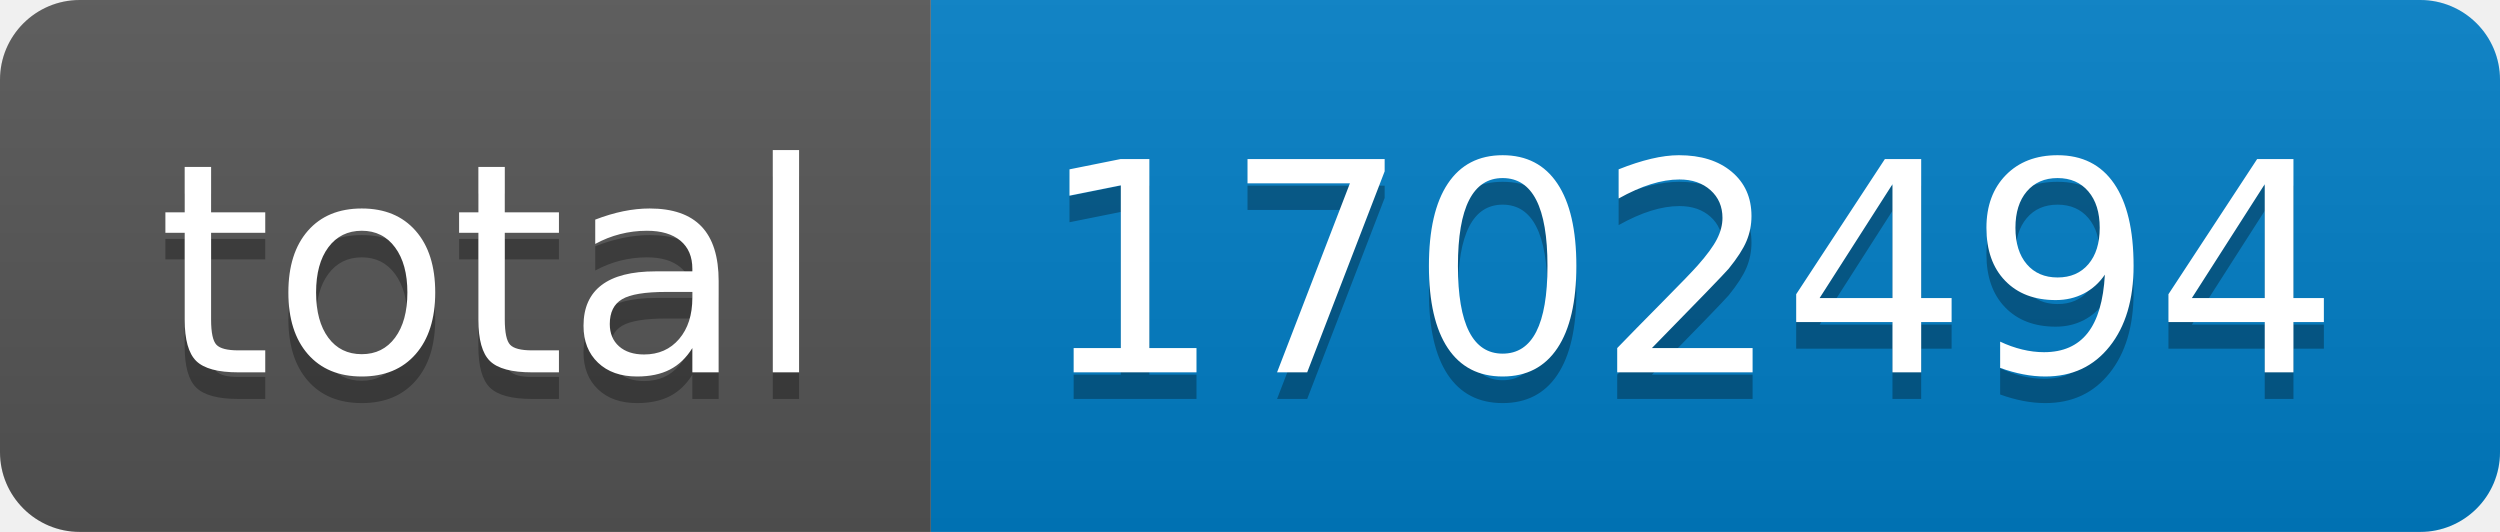
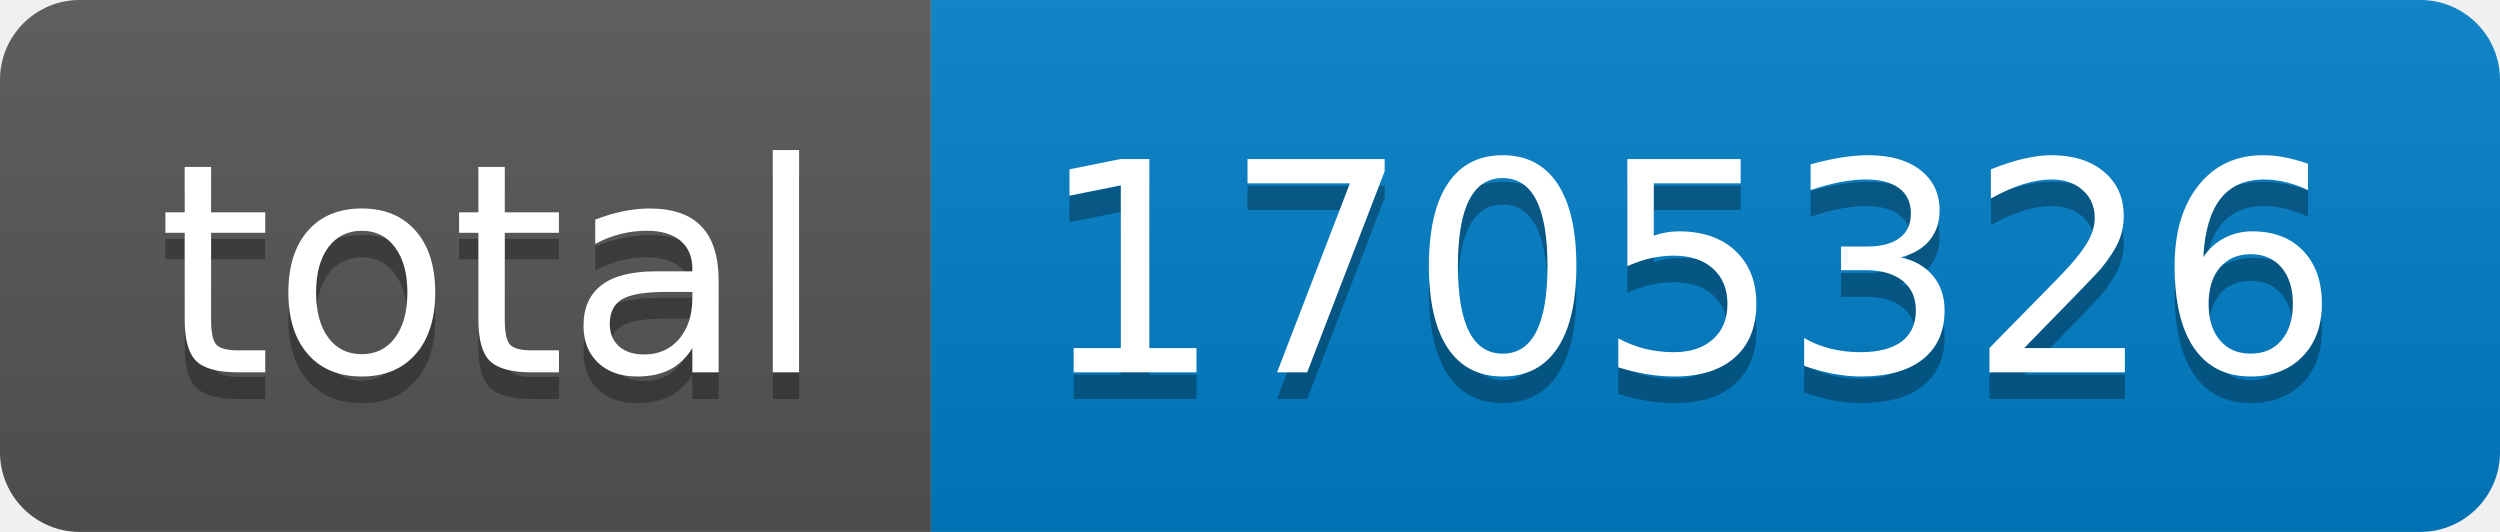
- <svg xmlns="http://www.w3.org/2000/svg" width="94" height="20" role="img" aria-label="total: 1702494">
+ <svg xmlns="http://www.w3.org/2000/svg" width="94" height="20" role="img" aria-label="total: 1705326">
  <linearGradient id="s" x2="0" y2="100%">
    <stop offset="0" stop-color="#bbb" stop-opacity=".1" />
    <stop offset="1" stop-opacity=".1" />
  </linearGradient>
  <clipPath id="r">
    <rect width="94" height="20" rx="3" fill="#fff" />
  </clipPath>
  <g clip-path="url(#r)">
    <rect width="35" height="20" fill="#555" />
    <rect x="35" width="59" height="20" fill="#007ec6" />
    <rect width="94" height="20" fill="url(#s)" />
  </g>
  <g fill="#fff" text-anchor="middle" font-family="Verdana,Geneva,DejaVu Sans,sans-serif" text-rendering="geometricPrecision" font-size="110">
    <text aria-hidden="true" x="185" y="150" fill="#010101" fill-opacity=".3" transform="scale(.1)" textLength="250">total</text>
    <text x="185" y="140" transform="scale(.1)" fill="#fff" textLength="250">total</text>
-     <text aria-hidden="true" x="635" y="150" fill="#010101" fill-opacity=".3" transform="scale(.1)" textLength="490">1702494</text>
-     <text x="635" y="140" transform="scale(.1)" fill="#fff" textLength="490">1702494</text>
+     <text aria-hidden="true" x="635" y="150" fill="#010101" fill-opacity=".3" transform="scale(.1)" textLength="490">1705326</text>
+     <text x="635" y="140" transform="scale(.1)" fill="#fff" textLength="490">1705326</text>
  </g>
</svg>
